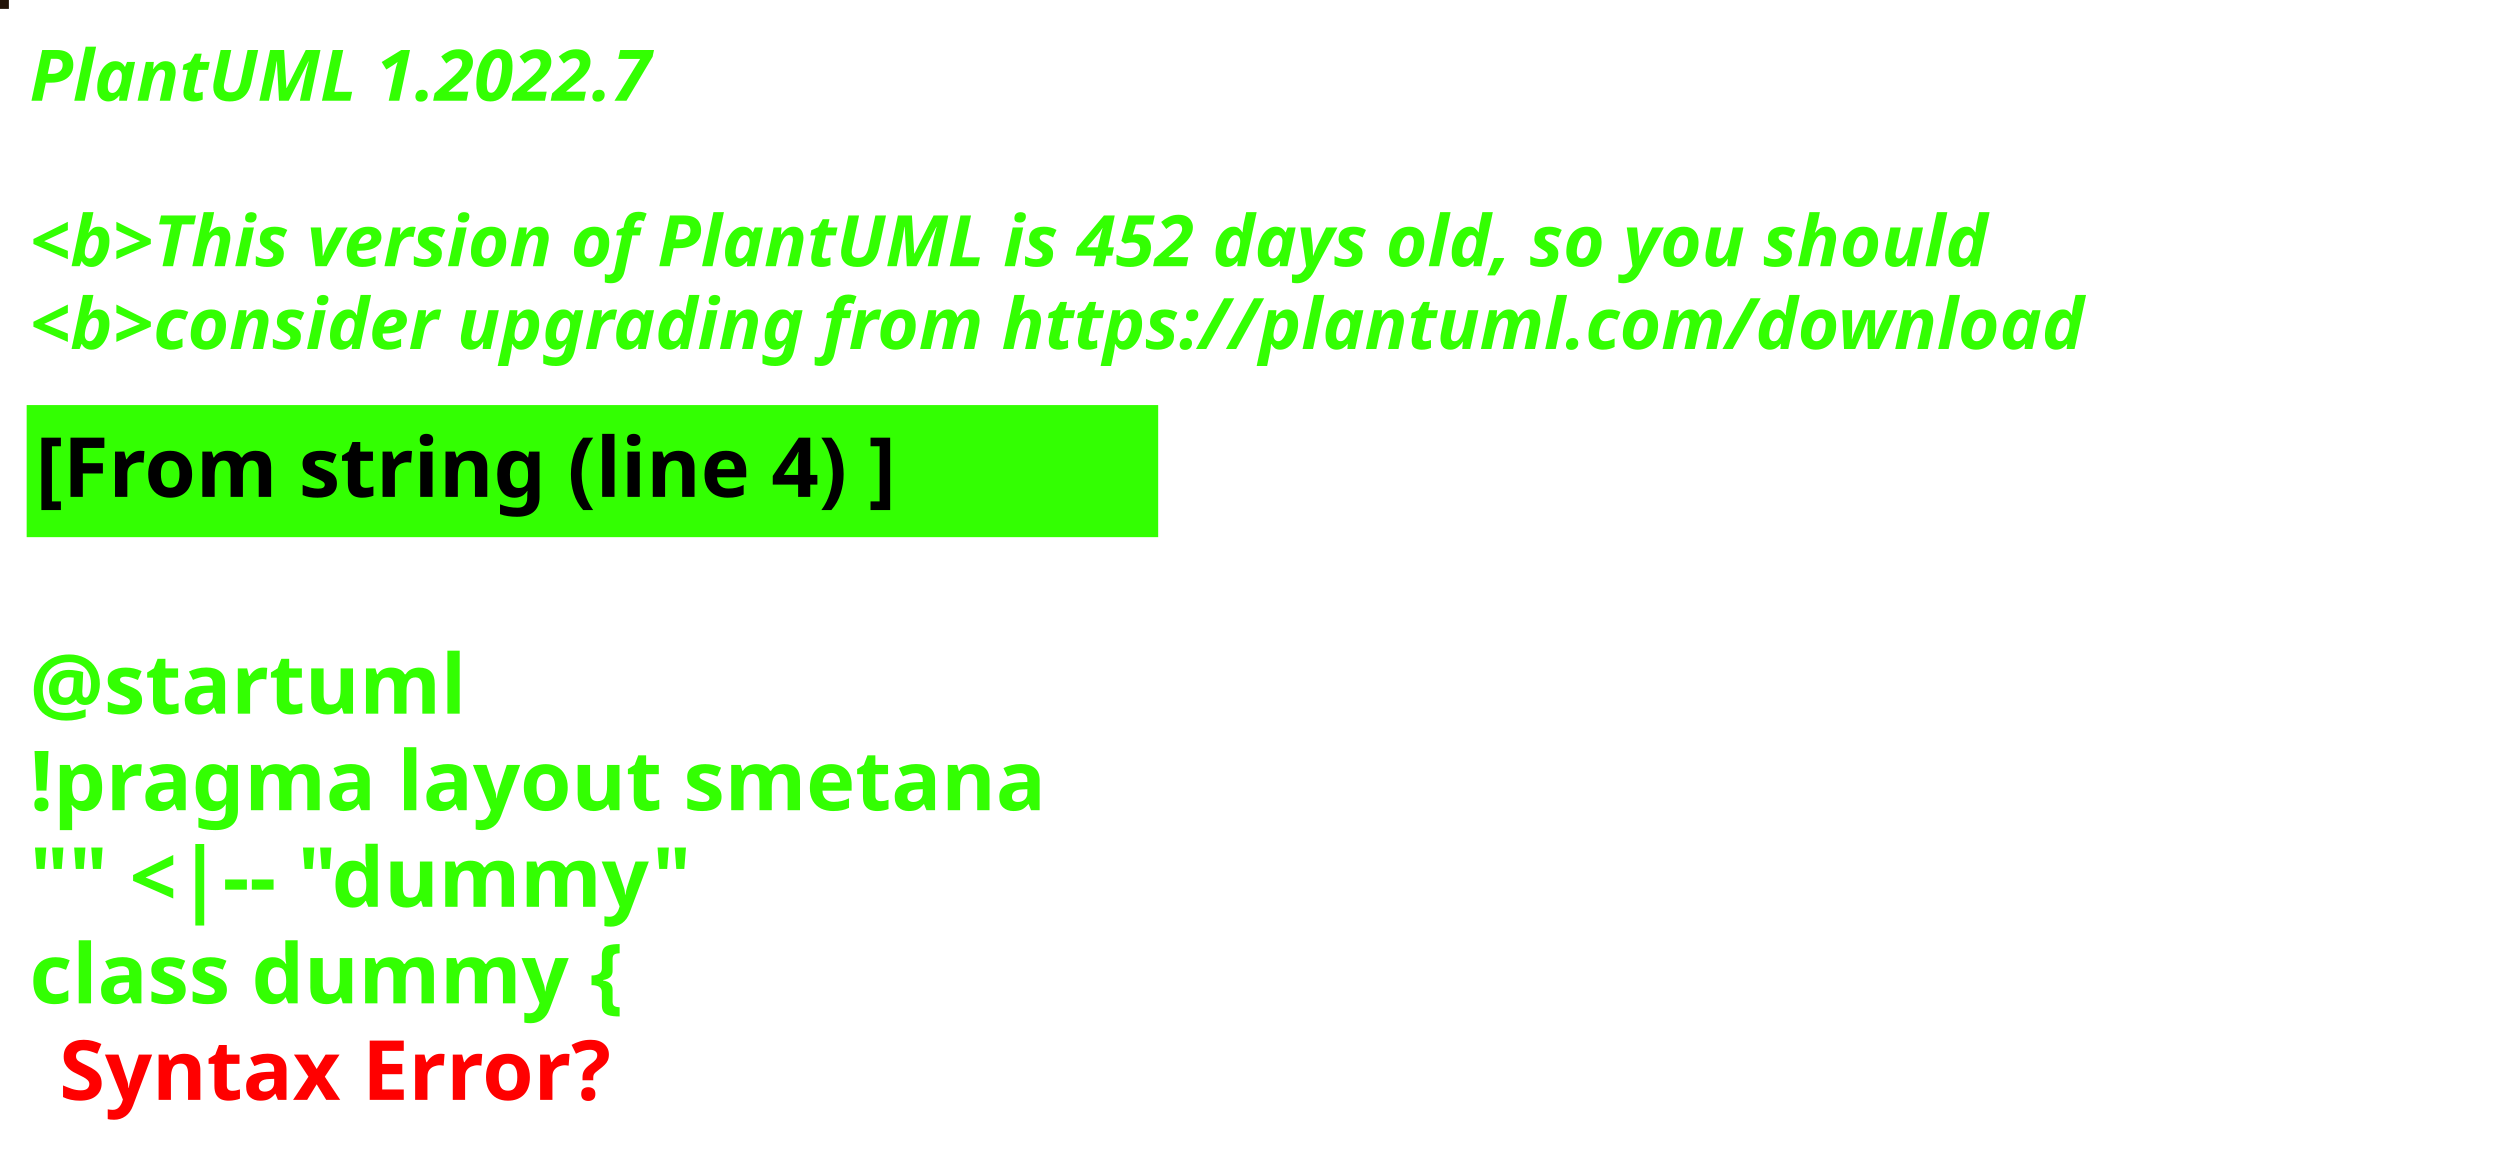
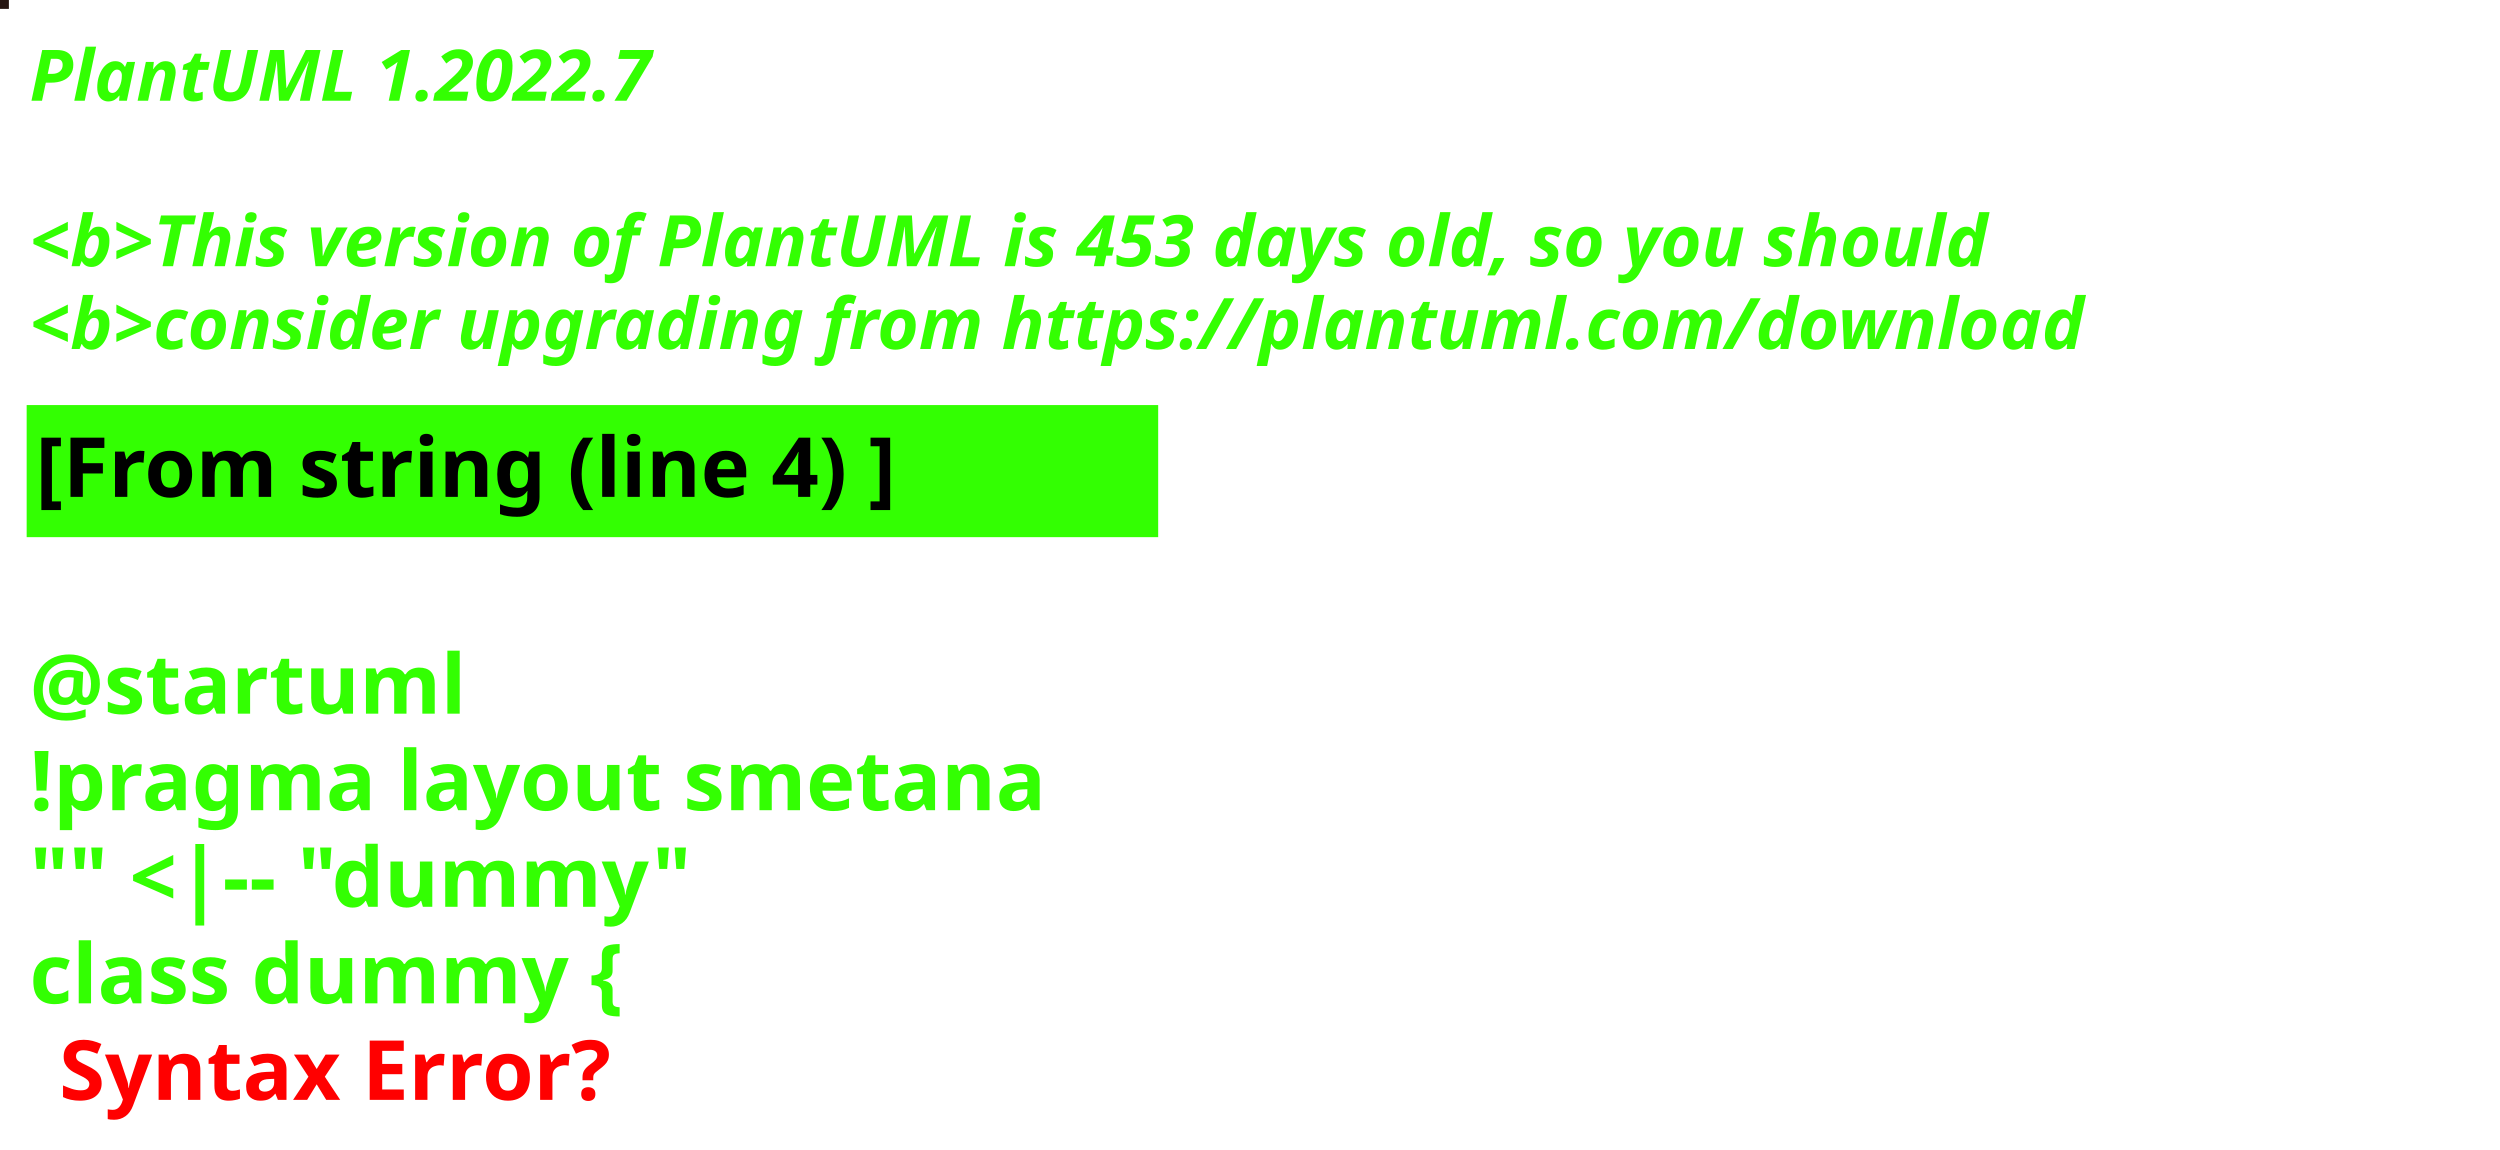
<svg xmlns="http://www.w3.org/2000/svg" contentStyleType="text/css" height="194px" preserveAspectRatio="none" style="width:422px;height:194px;background:#000000;" version="1.1" viewBox="0 0 422 194" width="422px" zoomAndPan="magnify">
  <defs />
  <g>
-     <rect fill="#221307" height="1" style="stroke:#221307;stroke-width:1.0;" width="1" x="0" y="0" />
+     <rect fill="#261612" height="1" style="stroke:#261612;stroke-width:1.0;" width="1" x="0" y="0" />
    <text fill="#33FF02" font-family="sans-serif" font-size="12" font-style="italic" font-weight="bold" lengthAdjust="spacing" textLength="127" x="5" y="17">PlantUML 1.2022.7</text>
    <text fill="#33FF02" font-family="sans-serif" font-size="12" font-style="italic" font-weight="bold" lengthAdjust="spacing" textLength="4" x="5" y="30.969"> </text>
-     <text fill="#33FF02" font-family="sans-serif" font-size="12" font-style="italic" font-weight="bold" lengthAdjust="spacing" textLength="399" x="5" y="44.938">&lt;b&gt;This version of PlantUML is 452 days old, so you should</text>
+     <text fill="#33FF02" font-family="sans-serif" font-size="12" font-style="italic" font-weight="bold" lengthAdjust="spacing" textLength="399" x="5" y="44.938">&lt;b&gt;This version of PlantUML is 453 days old, so you should</text>
    <text fill="#33FF02" font-family="sans-serif" font-size="12" font-style="italic" font-weight="bold" lengthAdjust="spacing" textLength="408" x="5" y="58.906">&lt;b&gt;consider upgrading from https://plantuml.com/download</text>
    <rect fill="#33FF02" height="21.297" style="stroke:#33FF02;stroke-width:1.0;" width="190" x="5" y="68.875" />
    <text fill="#000000" font-family="sans-serif" font-size="14" font-weight="bold" lengthAdjust="spacing" textLength="168" x="6" y="83.875">[From string (line 4) ]</text>
    <text fill="#33FF02" font-family="sans-serif" font-size="14" font-weight="bold" lengthAdjust="spacing" textLength="5" x="5" y="104.172"> </text>
    <text fill="#33FF02" font-family="sans-serif" font-size="14" font-weight="bold" lengthAdjust="spacing" textLength="79" x="5" y="120.469">@startuml</text>
    <text fill="#33FF02" font-family="sans-serif" font-size="14" font-weight="bold" lengthAdjust="spacing" textLength="190" x="5" y="136.766">!pragma layout smetana</text>
    <text fill="#33FF02" font-family="sans-serif" font-size="14" font-weight="bold" lengthAdjust="spacing" textLength="124" x="5" y="153.062">"" &lt;|-- "dummy"</text>
    <text fill="#33FF02" font-family="sans-serif" font-size="14" font-weight="bold" lengthAdjust="spacing" text-decoration="wavy underline" textLength="117" x="5" y="169.359">class dummy {</text>
    <text fill="#FF0000" font-family="sans-serif" font-size="14" font-weight="bold" lengthAdjust="spacing" textLength="106" x="10" y="185.656">Syntax Error?</text>
  </g>
</svg>
